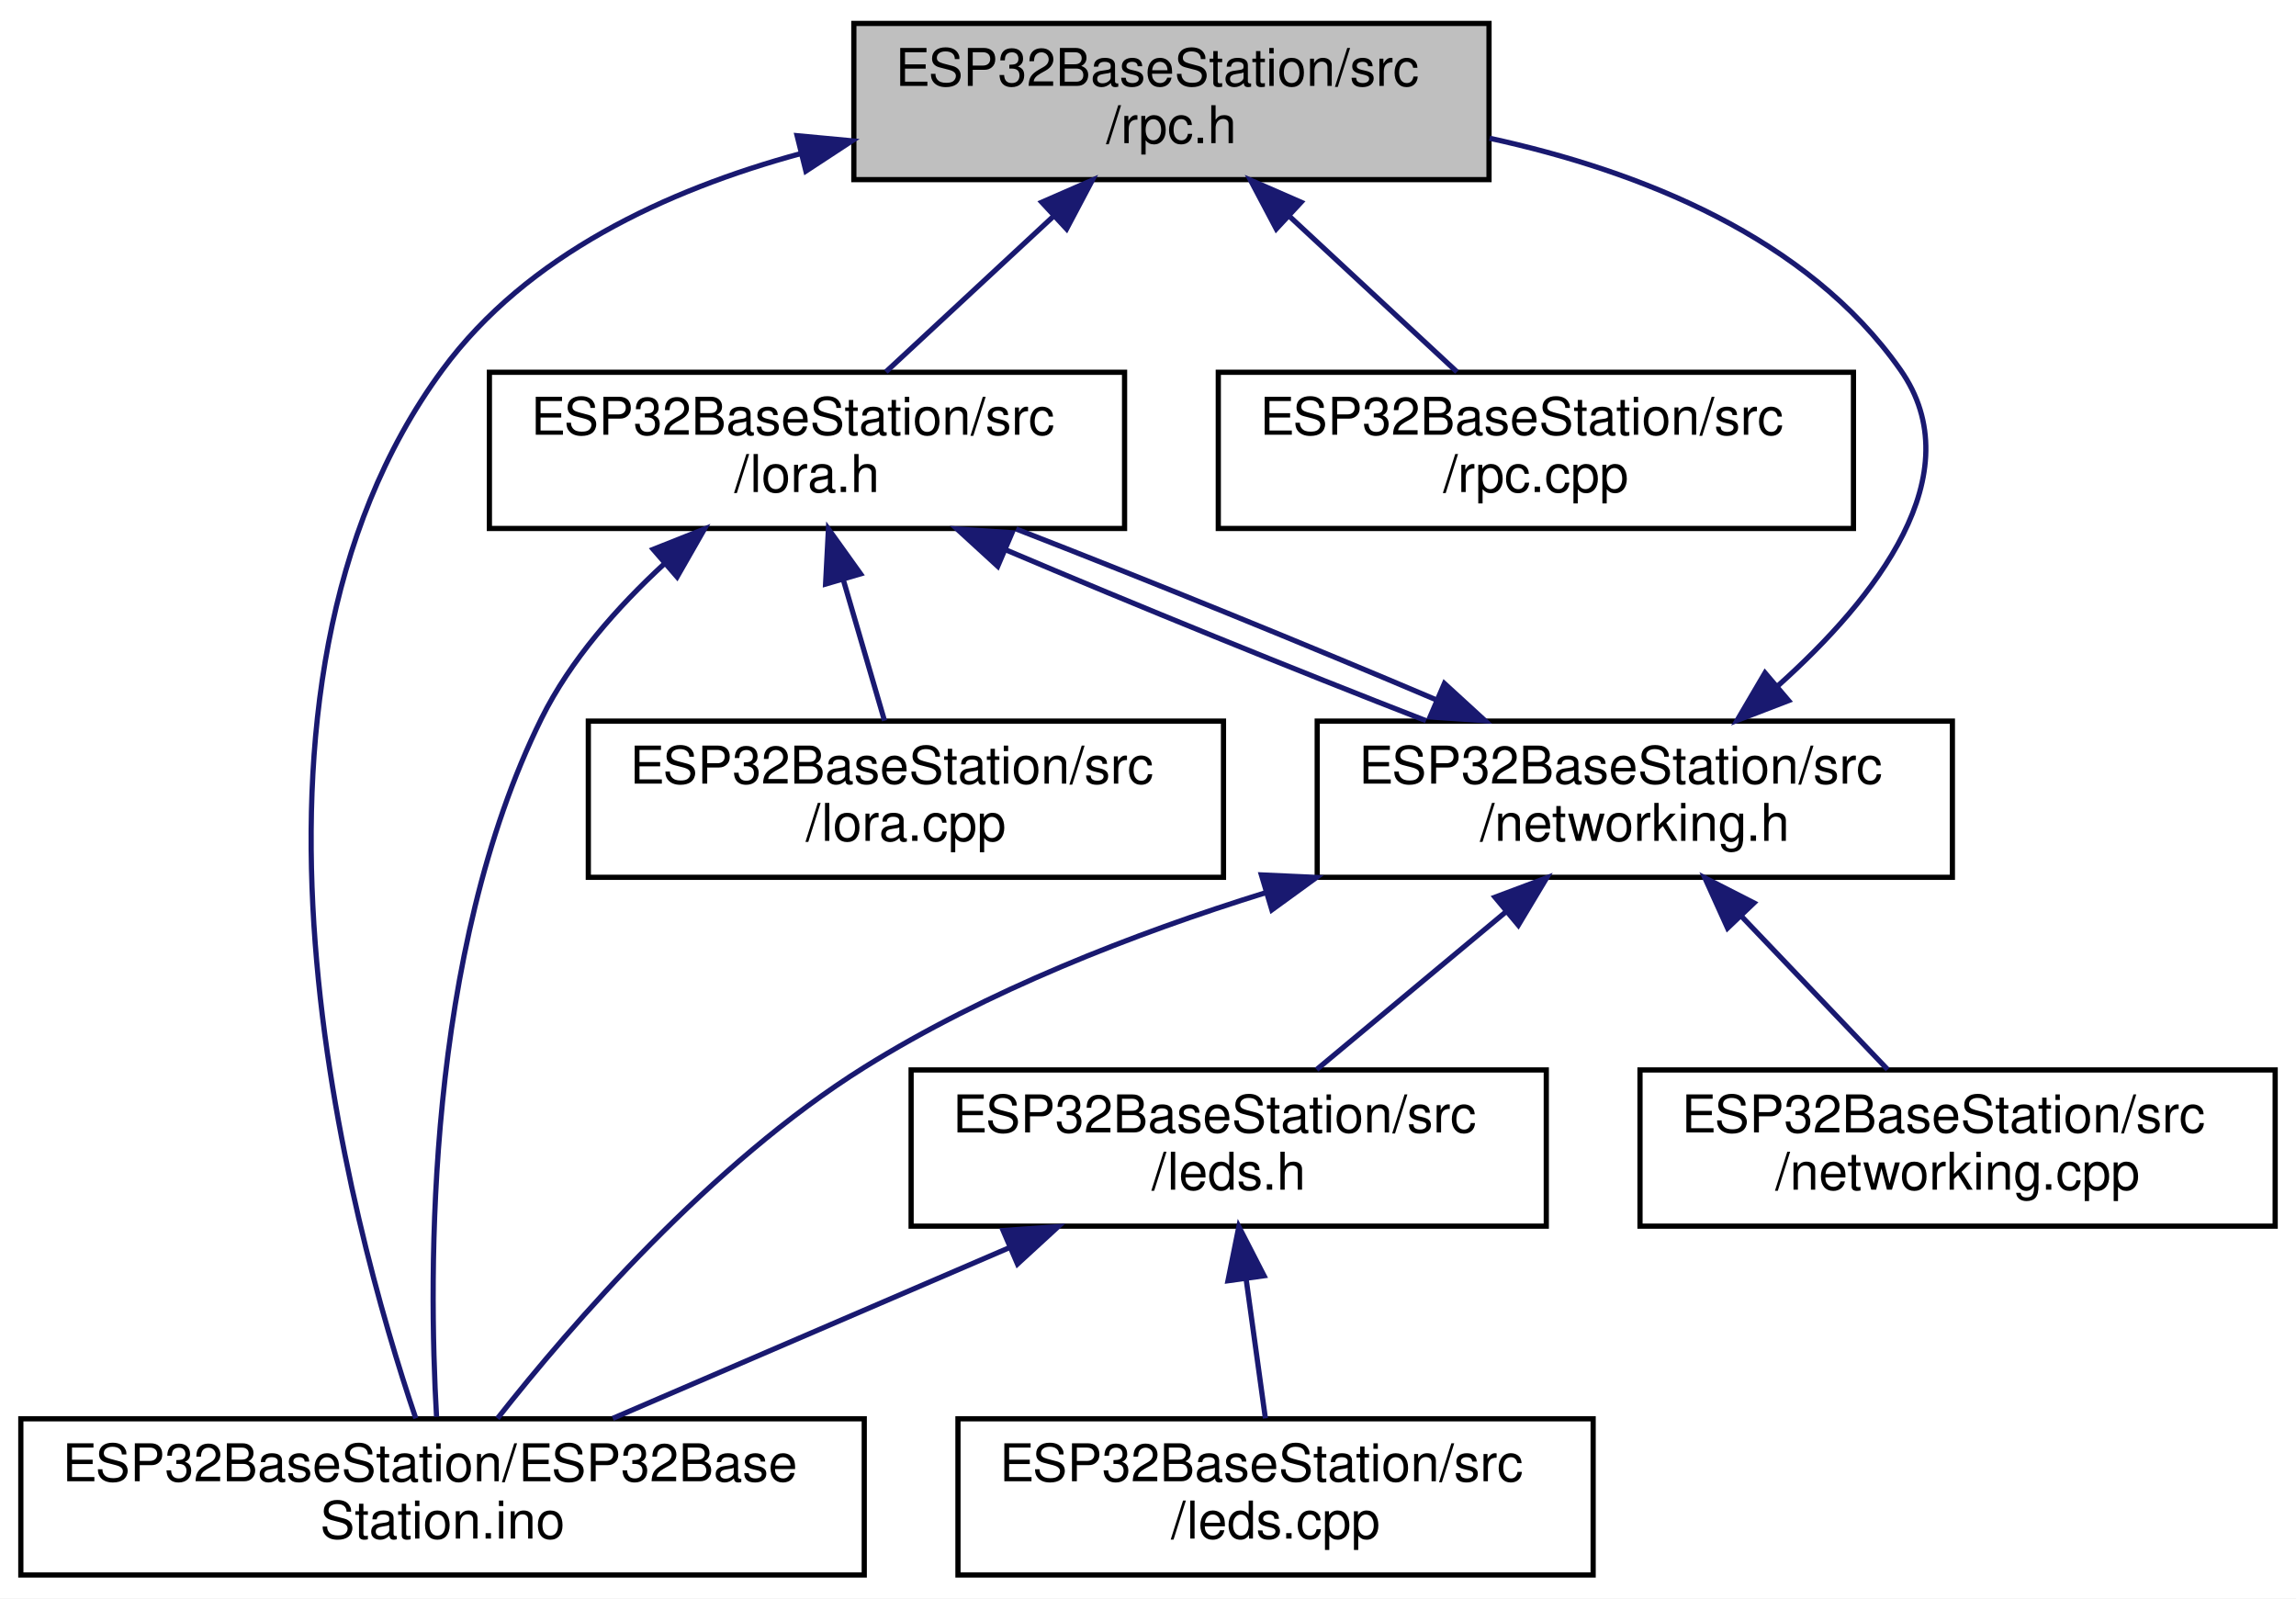
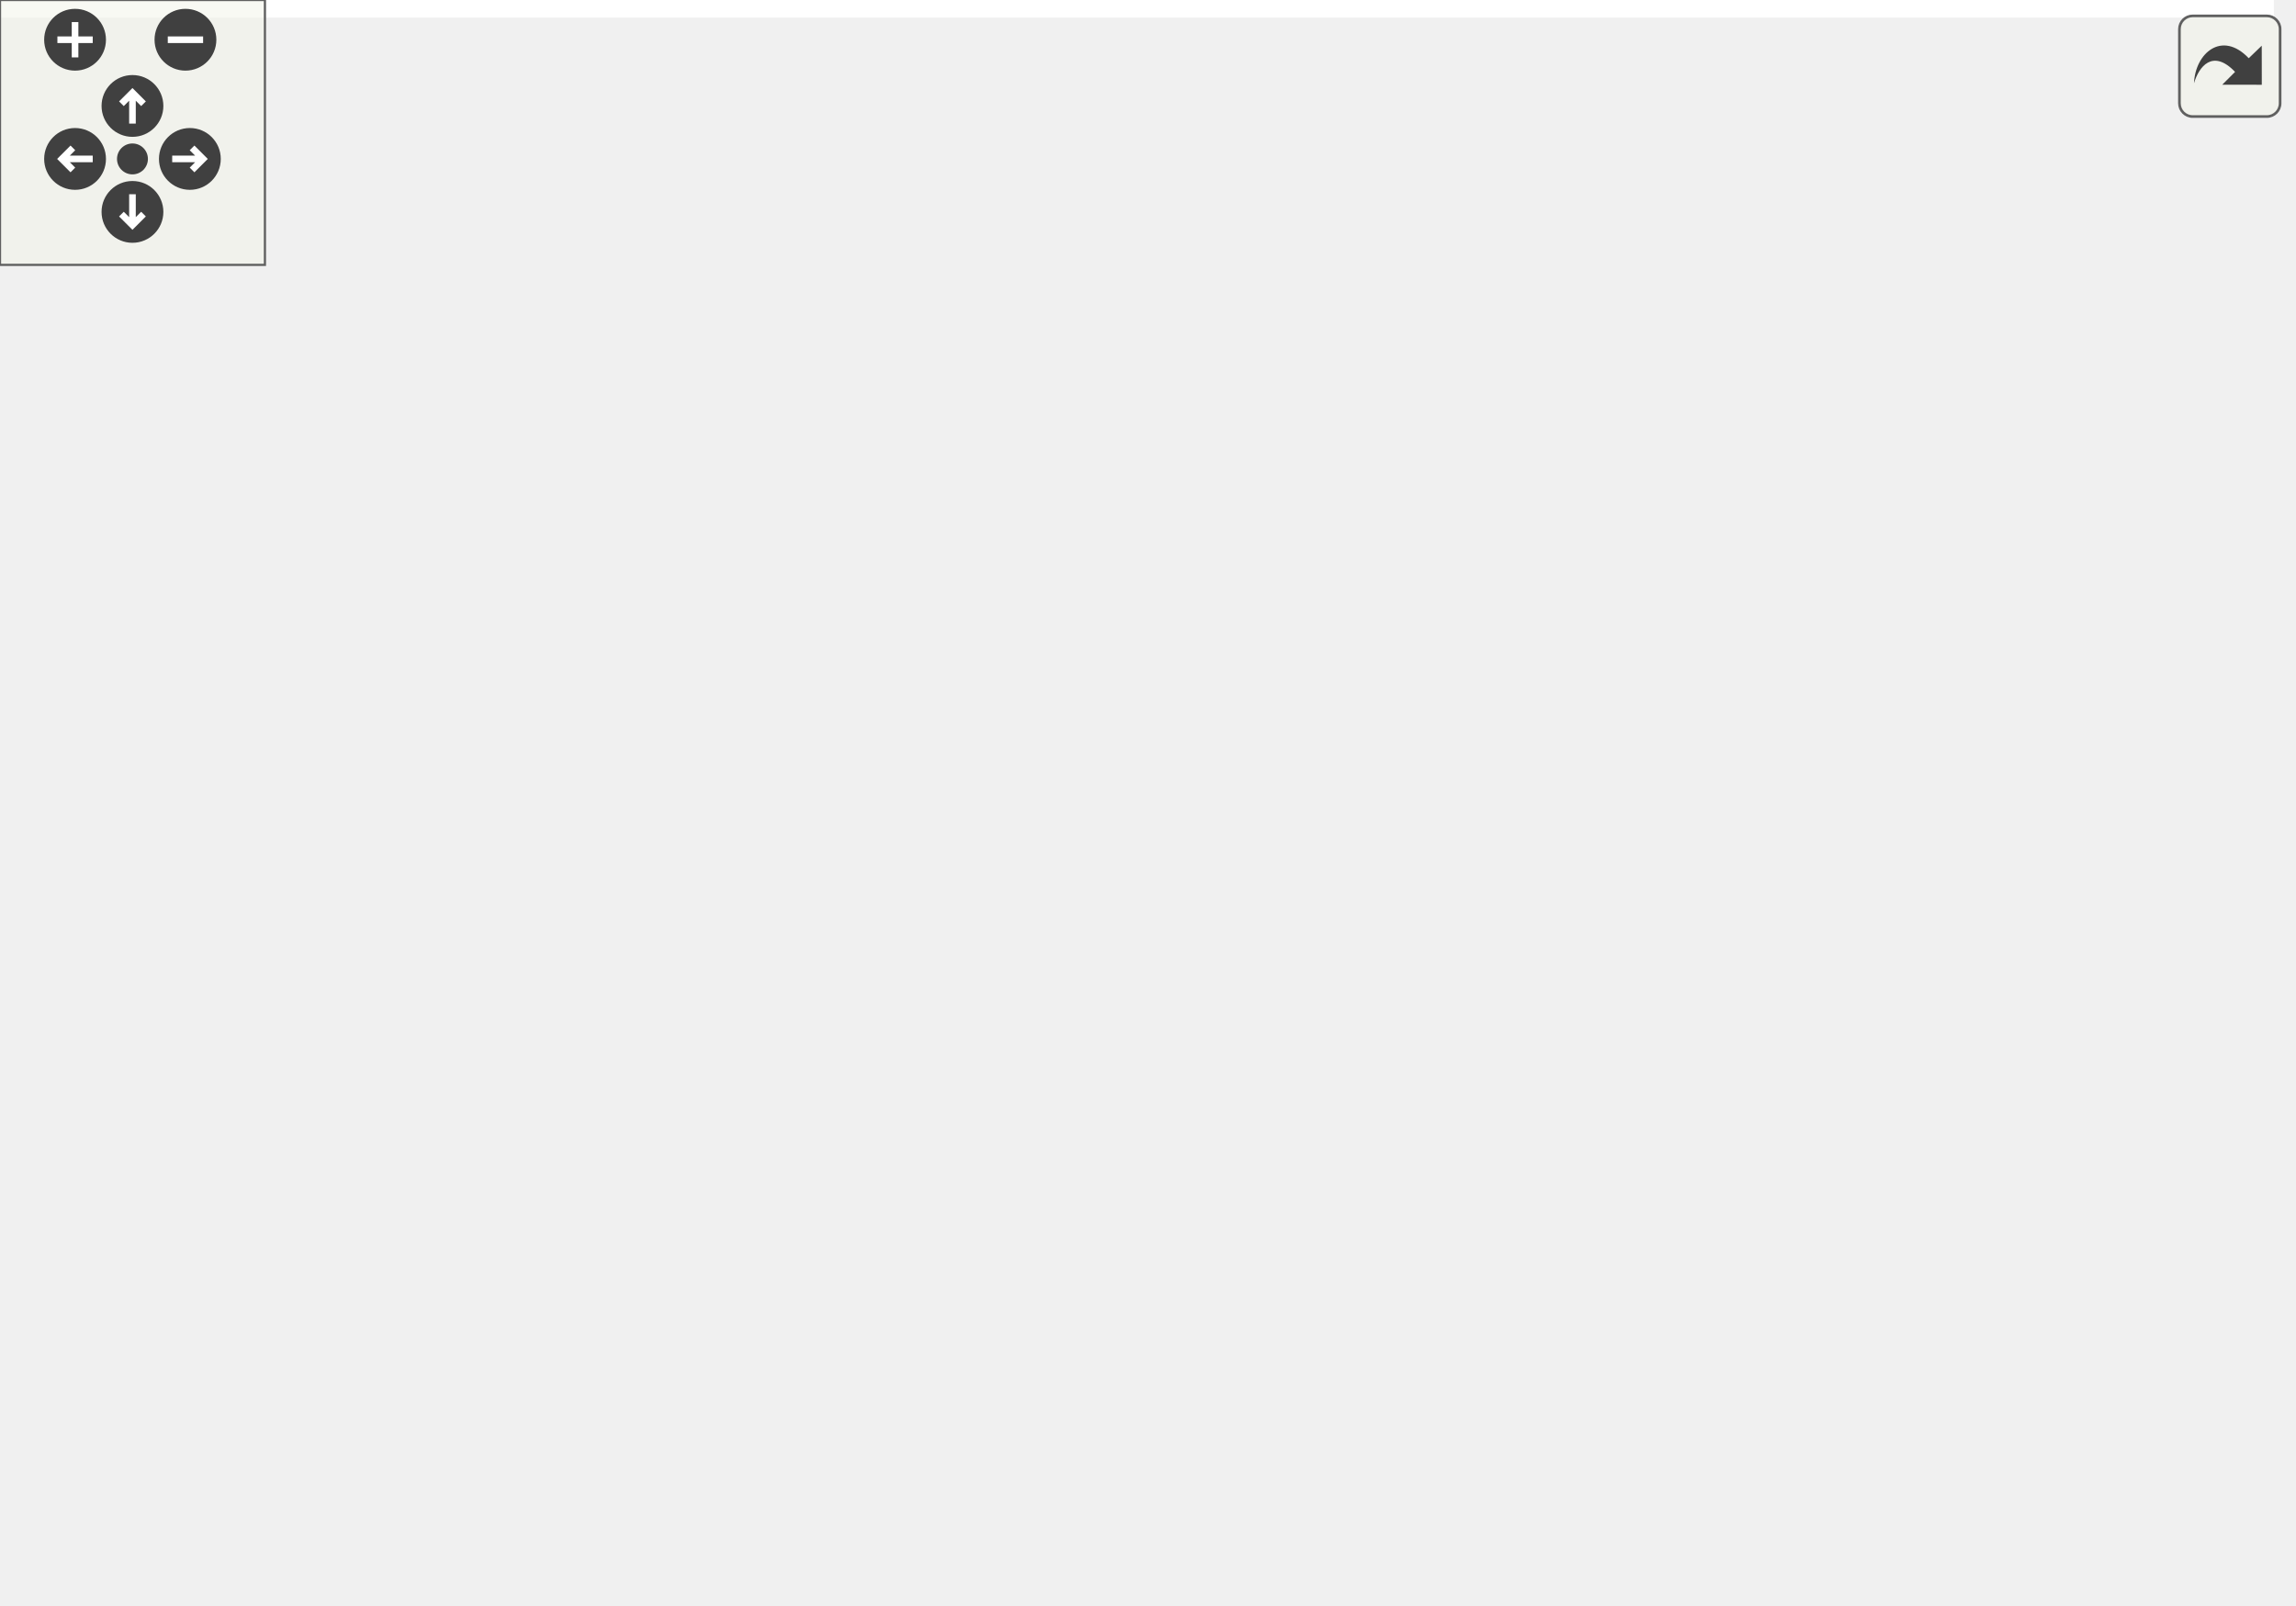
- <svg xmlns="http://www.w3.org/2000/svg" xmlns:xlink="http://www.w3.org/1999/xlink" width="441pt" height="307pt" viewBox="0.00 0.00 441.00 307.00">
-   <g id="graph0" class="graph" transform="scale(1 1) rotate(0) translate(4 303)">
-     <polygon fill="white" stroke="transparent" points="-4,4 -4,-303 437,-303 437,4 -4,4" />
-     <g id="node1" class="node">
-       <g id="a_node1">
-         <a xlink:title="Handles RPC calls.">
-           <polygon fill="#bfbfbf" stroke="black" points="160,-268.5 160,-298.5 282,-298.5 282,-268.5 160,-268.5" />
-           <text text-anchor="start" x="168" y="-286.5" font-family="Helvetica,sans-Serif" font-size="10.00">ESP32BaseStation/src</text>
-           <text text-anchor="middle" x="221" y="-275.5" font-family="Helvetica,sans-Serif" font-size="10.00">/rpc.h</text>
-         </a>
-       </g>
-     </g>
-     <g id="node2" class="node">
-       <g id="a_node2">
-         <a xlink:href="_e_s_p32_base_station_8ino.html" target="_top" xlink:title="Main file for a base station to connect to remote sensors on a farm.">
-           <polygon fill="white" stroke="black" points="0,-0.5 0,-30.5 162,-30.5 162,-0.5 0,-0.5" />
-           <text text-anchor="start" x="8" y="-18.5" font-family="Helvetica,sans-Serif" font-size="10.00">ESP32BaseStation/ESP32Base</text>
-           <text text-anchor="middle" x="81" y="-7.5" font-family="Helvetica,sans-Serif" font-size="10.00">Station.ino</text>
-         </a>
-       </g>
-     </g>
-     <g id="edge1" class="edge">
-       <path fill="none" stroke="midnightblue" d="M149.83,-273.51C124.01,-266.5 97.23,-254.05 81,-232 35.19,-169.79 63.29,-67.72 75.86,-30.58" />
-       <polygon fill="midnightblue" stroke="midnightblue" points="149.1,-276.94 159.65,-275.95 150.79,-270.14 149.1,-276.94" />
-     </g>
-     <g id="node3" class="node">
-       <g id="a_node3">
-         <a xlink:href="lora_8h.html" target="_top" xlink:title="File that handles the LoRa radio and PJON.">
-           <polygon fill="white" stroke="black" points="90,-201.5 90,-231.5 212,-231.5 212,-201.5 90,-201.5" />
-           <text text-anchor="start" x="98" y="-219.5" font-family="Helvetica,sans-Serif" font-size="10.00">ESP32BaseStation/src</text>
-           <text text-anchor="middle" x="151" y="-208.5" font-family="Helvetica,sans-Serif" font-size="10.00">/lora.h</text>
-         </a>
-       </g>
-     </g>
-     <g id="edge2" class="edge">
-       <path fill="none" stroke="midnightblue" d="M198.18,-261.31C187.68,-251.56 175.51,-240.26 166.16,-231.58" />
-       <polygon fill="midnightblue" stroke="midnightblue" points="196.1,-264.16 205.81,-268.4 200.86,-259.03 196.1,-264.16" />
-     </g>
-     <g id="node9" class="node">
-       <g id="a_node9">
-         <a xlink:href="rpc_8cpp.html" target="_top" xlink:title="Handles RPC calls.">
-           <polygon fill="white" stroke="black" points="230,-201.5 230,-231.5 352,-231.5 352,-201.5 230,-201.5" />
-           <text text-anchor="start" x="238" y="-219.5" font-family="Helvetica,sans-Serif" font-size="10.00">ESP32BaseStation/src</text>
-           <text text-anchor="middle" x="291" y="-208.5" font-family="Helvetica,sans-Serif" font-size="10.00">/rpc.cpp</text>
-         </a>
-       </g>
-     </g>
-     <g id="edge13" class="edge">
-       <path fill="none" stroke="midnightblue" d="M243.82,-261.31C254.32,-251.56 266.49,-240.26 275.84,-231.58" />
-       <polygon fill="midnightblue" stroke="midnightblue" points="241.14,-259.03 236.19,-268.4 245.9,-264.16 241.14,-259.03" />
-     </g>
-     <g id="edge3" class="edge">
-       <path fill="none" stroke="midnightblue" d="M123.56,-194.68C114.61,-186.43 105.55,-176.23 100,-165 77.78,-120.02 78.27,-58.46 79.85,-30.88" />
-       <polygon fill="midnightblue" stroke="midnightblue" points="121.46,-197.49 131.31,-201.4 126.05,-192.2 121.46,-197.49" />
-     </g>
-     <g id="node4" class="node">
-       <g id="a_node4">
-         <a xlink:href="lora_8cpp.html" target="_top" xlink:title="File that handles the LoRa radio and PJON.">
-           <polygon fill="white" stroke="black" points="109,-134.5 109,-164.5 231,-164.5 231,-134.5 109,-134.5" />
-           <text text-anchor="start" x="117" y="-152.5" font-family="Helvetica,sans-Serif" font-size="10.00">ESP32BaseStation/src</text>
-           <text text-anchor="middle" x="170" y="-141.5" font-family="Helvetica,sans-Serif" font-size="10.00">/lora.cpp</text>
-         </a>
-       </g>
-     </g>
-     <g id="edge4" class="edge">
-       <path fill="none" stroke="midnightblue" d="M157.96,-191.7C160.62,-182.59 163.57,-172.49 165.89,-164.58" />
-       <polygon fill="midnightblue" stroke="midnightblue" points="154.57,-190.82 155.12,-201.4 161.29,-192.78 154.57,-190.82" />
-     </g>
-     <g id="node5" class="node">
-       <g id="a_node5">
-         <a xlink:href="networking_8h.html" target="_top" xlink:title="Header file for networking.cpp.">
-           <polygon fill="white" stroke="black" points="249,-134.5 249,-164.5 371,-164.5 371,-134.5 249,-134.5" />
-           <text text-anchor="start" x="257" y="-152.5" font-family="Helvetica,sans-Serif" font-size="10.00">ESP32BaseStation/src</text>
-           <text text-anchor="middle" x="310" y="-141.5" font-family="Helvetica,sans-Serif" font-size="10.00">/networking.h</text>
-         </a>
-       </g>
-     </g>
-     <g id="edge5" class="edge">
-       <path fill="none" stroke="midnightblue" d="M189.14,-197.41C213.56,-187.03 245.1,-174.2 269.89,-164.58" />
-       <polygon fill="midnightblue" stroke="midnightblue" points="187.64,-194.24 179.82,-201.4 190.39,-200.68 187.64,-194.24" />
-     </g>
-     <g id="edge12" class="edge">
-       <path fill="none" stroke="midnightblue" d="M337.53,-171.32C356.19,-188.03 375.1,-211.92 361,-232 343.1,-257.48 311.04,-270.16 282.11,-276.45" />
-       <polygon fill="midnightblue" stroke="midnightblue" points="339.54,-168.44 329.65,-164.64 335.01,-173.77 339.54,-168.44" />
-     </g>
-     <g id="edge6" class="edge">
-       <path fill="none" stroke="midnightblue" d="M239.24,-131.59C213.73,-123.67 185.48,-112.67 162,-98 132.57,-79.6 105.72,-48.56 91.55,-30.57" />
-       <polygon fill="midnightblue" stroke="midnightblue" points="238.28,-134.96 248.86,-134.48 240.29,-128.25 238.28,-134.96" />
-     </g>
-     <g id="edge10" class="edge">
-       <path fill="none" stroke="midnightblue" d="M271.93,-168.56C247.53,-178.94 215.99,-191.77 191.18,-201.4" />
-       <polygon fill="midnightblue" stroke="midnightblue" points="273.43,-171.73 281.24,-164.58 270.67,-165.3 273.43,-171.73" />
-     </g>
-     <g id="node6" class="node">
-       <g id="a_node6">
-         <a xlink:href="leds_8h.html" target="_top" xlink:title="Controls the LEDs on the unit.">
-           <polygon fill="white" stroke="black" points="171,-67.5 171,-97.5 293,-97.5 293,-67.5 171,-67.5" />
-           <text text-anchor="start" x="179" y="-85.5" font-family="Helvetica,sans-Serif" font-size="10.00">ESP32BaseStation/src</text>
-           <text text-anchor="middle" x="232" y="-74.5" font-family="Helvetica,sans-Serif" font-size="10.00">/leds.h</text>
-         </a>
-       </g>
-     </g>
-     <g id="edge7" class="edge">
-       <path fill="none" stroke="midnightblue" d="M285.26,-127.88C273.41,-118.01 259.52,-106.43 248.89,-97.58" />
-       <polygon fill="midnightblue" stroke="midnightblue" points="283.15,-130.68 293.08,-134.4 287.63,-125.31 283.15,-130.68" />
-     </g>
-     <g id="node8" class="node">
-       <g id="a_node8">
-         <a xlink:href="networking_8cpp.html" target="_top" xlink:title="File that handles connecting to WiFi and MQTT and staying connected.">
-           <polygon fill="white" stroke="black" points="311,-67.5 311,-97.5 433,-97.5 433,-67.5 311,-67.5" />
-           <text text-anchor="start" x="319" y="-85.5" font-family="Helvetica,sans-Serif" font-size="10.00">ESP32BaseStation/src</text>
-           <text text-anchor="middle" x="372" y="-74.5" font-family="Helvetica,sans-Serif" font-size="10.00">/networking.cpp</text>
-         </a>
-       </g>
-     </g>
-     <g id="edge11" class="edge">
-       <path fill="none" stroke="midnightblue" d="M330.48,-127.02C339.72,-117.34 350.37,-106.17 358.57,-97.58" />
-       <polygon fill="midnightblue" stroke="midnightblue" points="327.82,-124.74 323.45,-134.4 332.89,-129.58 327.82,-124.74" />
-     </g>
-     <g id="edge8" class="edge">
-       <path fill="none" stroke="midnightblue" d="M189.97,-63.41C165.86,-53.03 136.05,-40.2 113.7,-30.58" />
-       <polygon fill="midnightblue" stroke="midnightblue" points="188.67,-66.66 199.24,-67.4 191.43,-60.23 188.67,-66.66" />
-     </g>
-     <g id="node7" class="node">
-       <g id="a_node7">
-         <a xlink:href="leds_8cpp.html" target="_top" xlink:title="Controls the LEDs on the unit.">
-           <polygon fill="white" stroke="black" points="180,-0.5 180,-30.5 302,-30.5 302,-0.5 180,-0.5" />
-           <text text-anchor="start" x="188" y="-18.5" font-family="Helvetica,sans-Serif" font-size="10.00">ESP32BaseStation/src</text>
-           <text text-anchor="middle" x="241" y="-7.5" font-family="Helvetica,sans-Serif" font-size="10.00">/leds.cpp</text>
-         </a>
-       </g>
-     </g>
-     <g id="edge9" class="edge">
-       <path fill="none" stroke="midnightblue" d="M235.34,-57.4C236.59,-48.37 237.97,-38.41 239.05,-30.58" />
-       <polygon fill="midnightblue" stroke="midnightblue" points="231.86,-57.01 233.95,-67.4 238.79,-57.97 231.86,-57.01" />
+ <svg xmlns="http://www.w3.org/2000/svg" xmlns:xlink="http://www.w3.org/1999/xlink" id="main" version="1.1" xml:space="preserve">
+   <style type="text/css">
+ .edge:hover path { stroke: red; }
+ .edge:hover polygon { stroke: red; fill: red; }
+ </style>
+   <defs>
+     <circle id="rim" cx="0" cy="0" r="7" />
+     <circle id="rim2" cx="0" cy="0" r="3.5" />
+     <g id="zoomPlus">
+       <use xlink:href="#rim" fill="#404040">
+         <set attributeName="fill" to="#808080" begin="zoomplus.mouseover" end="zoomplus.mouseout" />
+       </use>
+       <path d="M-4,0h8M0,-4v8" fill="none" stroke="white" stroke-width="1.5" pointer-events="none" />
+     </g>
+     <g id="zoomMin">
+       <use xlink:href="#rim" fill="#404040">
+         <set attributeName="fill" to="#808080" begin="zoomminus.mouseover" end="zoomminus.mouseout" />
+       </use>
+       <path d="M-4,0h8" fill="none" stroke="white" stroke-width="1.5" pointer-events="none" />
+     </g>
+     <g id="dirArrow">
+       <path fill="none" stroke="white" stroke-width="1.5" d="M0,-3.0v7 M-2.5,-0.5L0,-3.0L2.5,-0.5" />
+     </g>
+     <g id="resetDef">
+       <use xlink:href="#rim2" fill="#404040">
+         <set attributeName="fill" to="#808080" begin="reset.mouseover" end="reset.mouseout" />
+       </use>
+     </g>
+   </defs>
+   <svg id="graph" class="graph">
+     <g id="viewport">
+       <polygon fill="white" stroke="transparent" points="-4,4 -4,-303 515,-303 515,4 -4,4" />
+       <g id="node1" class="node">
+         <g id="a_node1">
+           <a xlink:title="Handles RPC calls.">
+             <polygon fill="#bfbfbf" stroke="black" points="140,-268.5 140,-298.5 262,-298.5 262,-268.5 140,-268.5" />
+             <text text-anchor="start" x="148" y="-286.5" font-family="Helvetica,sans-Serif" font-size="10.00">ESP32BaseStation/src</text>
+             <text text-anchor="middle" x="201" y="-275.5" font-family="Helvetica,sans-Serif" font-size="10.00">/rpc.h</text>
+           </a>
+         </g>
+       </g>
+       <g id="node2" class="node">
+         <g id="a_node2">
+           <a xlink:href="_e_s_p32_base_station_8ino.html" target="_top" xlink:title="Main file for a base station to connect to remote sensors on a farm.">
+             <polygon fill="white" stroke="black" points="0,-0.5 0,-30.5 162,-30.5 162,-0.5 0,-0.5" />
+             <text text-anchor="start" x="8" y="-18.5" font-family="Helvetica,sans-Serif" font-size="10.00">ESP32BaseStation/ESP32Base</text>
+             <text text-anchor="middle" x="81" y="-7.5" font-family="Helvetica,sans-Serif" font-size="10.00">Station.ino</text>
+           </a>
+         </g>
+       </g>
+       <g id="edge1" class="edge">
+         <path fill="none" stroke="midnightblue" d="M142.36,-264.7C123.19,-256.86 102.8,-246.14 87,-232 61.33,-209.01 56.98,-198.27 48,-165 44.34,-151.46 42.64,-88.33 49,-67 52.98,-53.67 61.56,-40.46 68.83,-30.89" />
+         <polygon fill="midnightblue" stroke="midnightblue" points="141.35,-268.06 151.94,-268.42 143.89,-261.54 141.35,-268.06" />
+       </g>
+       <g id="node3" class="node">
+         <g id="a_node3">
+           <a xlink:href="lora_8h.html" target="_top" xlink:title="File that handles the LoRa radio and PJON.">
+             <polygon fill="white" stroke="black" points="96,-201.5 96,-231.5 218,-231.5 218,-201.5 96,-201.5" />
+             <text text-anchor="start" x="104" y="-219.5" font-family="Helvetica,sans-Serif" font-size="10.00">ESP32BaseStation/src</text>
+             <text text-anchor="middle" x="157" y="-208.5" font-family="Helvetica,sans-Serif" font-size="10.00">/lora.h</text>
+           </a>
+         </g>
+       </g>
+       <g id="edge2" class="edge">
+         <path fill="none" stroke="midnightblue" d="M185.68,-259.87C179.31,-250.46 172.12,-239.83 166.53,-231.58" />
+         <polygon fill="midnightblue" stroke="midnightblue" points="182.95,-262.08 191.45,-268.4 188.75,-258.15 182.95,-262.08" />
+       </g>
+       <g id="node11" class="node">
+         <g id="a_node11">
+           <a xlink:href="rpc_8cpp.html" target="_top" xlink:title="Handles RPC calls.">
+             <polygon fill="white" stroke="black" points="274,-201.5 274,-231.5 396,-231.5 396,-201.5 274,-201.5" />
+             <text text-anchor="start" x="282" y="-219.5" font-family="Helvetica,sans-Serif" font-size="10.00">ESP32BaseStation/src</text>
+             <text text-anchor="middle" x="335" y="-208.5" font-family="Helvetica,sans-Serif" font-size="10.00">/rpc.cpp</text>
+           </a>
+         </g>
+       </g>
+       <g id="edge16" class="edge">
+         <path fill="none" stroke="midnightblue" d="M239.15,-263.99C260.39,-253.69 286.41,-241.07 305.98,-231.58" />
+         <polygon fill="midnightblue" stroke="midnightblue" points="237.55,-260.88 230.08,-268.4 240.6,-267.18 237.55,-260.88" />
+       </g>
+       <g id="edge3" class="edge">
+         <path fill="none" stroke="midnightblue" d="M98.79,-196.95C84.27,-189.41 70.45,-179.05 62,-165 36.03,-121.78 60.33,-58.78 73.63,-30.81" />
+         <polygon fill="midnightblue" stroke="midnightblue" points="97.35,-200.14 107.88,-201.28 100.36,-193.82 97.35,-200.14" />
+       </g>
+       <g id="node4" class="node">
+         <g id="a_node4">
+           <a xlink:href="lora_8cpp.html" target="_top" xlink:title="File that handles the LoRa radio and PJON.">
+             <polygon fill="white" stroke="black" points="71,-134.5 71,-164.5 193,-164.5 193,-134.5 71,-134.5" />
+             <text text-anchor="start" x="79" y="-152.5" font-family="Helvetica,sans-Serif" font-size="10.00">ESP32BaseStation/src</text>
+             <text text-anchor="middle" x="132" y="-141.5" font-family="Helvetica,sans-Serif" font-size="10.00">/lora.cpp</text>
+           </a>
+         </g>
+       </g>
+       <g id="edge4" class="edge">
+         <path fill="none" stroke="midnightblue" d="M147.96,-191.99C144.42,-182.8 140.49,-172.58 137.41,-164.58" />
+         <polygon fill="midnightblue" stroke="midnightblue" points="144.72,-193.32 151.58,-201.4 151.25,-190.81 144.72,-193.32" />
+       </g>
+       <g id="node5" class="node">
+         <g id="a_node5">
+           <a xlink:href="networking_8h.html" target="_top" xlink:title="Header file for networking.cpp.">
+             <polygon fill="white" stroke="black" points="211,-134.5 211,-164.5 333,-164.5 333,-134.5 211,-134.5" />
+             <text text-anchor="start" x="219" y="-152.5" font-family="Helvetica,sans-Serif" font-size="10.00">ESP32BaseStation/src</text>
+             <text text-anchor="middle" x="272" y="-141.5" font-family="Helvetica,sans-Serif" font-size="10.00">/networking.h</text>
+           </a>
+         </g>
+       </g>
+       <g id="edge5" class="edge">
+         <path fill="none" stroke="midnightblue" d="M185.23,-196.02C202.3,-185.9 223.95,-173.77 241.42,-164.58" />
+         <polygon fill="midnightblue" stroke="midnightblue" points="183.04,-193.25 176.27,-201.4 186.65,-199.25 183.04,-193.25" />
+       </g>
+       <g id="edge15" class="edge">
+         <path fill="none" stroke="midnightblue" d="M259.68,-173.4C244.97,-200.75 220.82,-245.65 208.6,-268.37" />
+         <polygon fill="midnightblue" stroke="midnightblue" points="262.8,-174.99 264.46,-164.52 256.64,-171.67 262.8,-174.99" />
+       </g>
+       <g id="edge6" class="edge">
+         <path fill="none" stroke="midnightblue" d="M203.75,-131.95C159.05,-120.51 107.54,-105.98 100,-98 82.64,-79.63 80.1,-48.58 80.25,-30.57" />
+         <polygon fill="midnightblue" stroke="midnightblue" points="202.91,-135.34 213.46,-134.41 204.63,-128.56 202.91,-135.34" />
+       </g>
+       <g id="edge10" class="edge">
+         <path fill="none" stroke="midnightblue" d="M243.82,-169.95C226.76,-180.07 205.11,-192.2 187.63,-201.4" />
+         <polygon fill="midnightblue" stroke="midnightblue" points="246,-172.73 252.77,-164.58 242.4,-166.73 246,-172.73" />
+       </g>
+       <g id="node6" class="node">
+         <g id="a_node6">
+           <a xlink:href="leds_8h.html" target="_top" xlink:title="Controls the LEDs on the unit.">
+             <polygon fill="white" stroke="black" points="249,-67.5 249,-97.5 371,-97.5 371,-67.5 249,-67.5" />
+             <text text-anchor="start" x="257" y="-85.5" font-family="Helvetica,sans-Serif" font-size="10.00">ESP32BaseStation/src</text>
+             <text text-anchor="middle" x="310" y="-74.5" font-family="Helvetica,sans-Serif" font-size="10.00">/leds.h</text>
+           </a>
+         </g>
+       </g>
+       <g id="edge7" class="edge">
+         <path fill="none" stroke="midnightblue" d="M285.4,-125.58C290.86,-116.24 296.99,-105.75 301.77,-97.58" />
+         <polygon fill="midnightblue" stroke="midnightblue" points="282.27,-124 280.25,-134.4 288.31,-127.53 282.27,-124" />
+       </g>
+       <g id="node8" class="node">
+         <g id="a_node8">
+           <a xlink:href="networking_8cpp.html" target="_top" xlink:title="File that handles connecting to WiFi and MQTT and staying connected.">
+             <polygon fill="white" stroke="black" points="109,-67.5 109,-97.5 231,-97.5 231,-67.5 109,-67.5" />
+             <text text-anchor="start" x="117" y="-85.5" font-family="Helvetica,sans-Serif" font-size="10.00">ESP32BaseStation/src</text>
+             <text text-anchor="middle" x="170" y="-74.5" font-family="Helvetica,sans-Serif" font-size="10.00">/networking.cpp</text>
+           </a>
+         </g>
+       </g>
+       <g id="edge11" class="edge">
+         <path fill="none" stroke="midnightblue" d="M241.42,-129.02C225.55,-118.9 206.52,-106.77 192.09,-97.58" />
+         <polygon fill="midnightblue" stroke="midnightblue" points="239.55,-131.97 249.87,-134.4 243.32,-126.07 239.55,-131.97" />
+       </g>
+       <g id="node9" class="node">
+         <g id="a_node9">
+           <a xlink:href="ota_8h.html" target="_top" xlink:title="Handles over the air (OTA) updates.">
+             <polygon fill="white" stroke="black" points="389,-67.5 389,-97.5 511,-97.5 511,-67.5 389,-67.5" />
+             <text text-anchor="start" x="397" y="-85.5" font-family="Helvetica,sans-Serif" font-size="10.00">ESP32BaseStation/src</text>
+             <text text-anchor="middle" x="450" y="-74.5" font-family="Helvetica,sans-Serif" font-size="10.00">/ota.h</text>
+           </a>
+         </g>
+       </g>
+       <g id="edge12" class="edge">
+         <path fill="none" stroke="midnightblue" d="M320.05,-130.96C348.72,-120.48 384.64,-107.37 411.45,-97.58" />
+         <polygon fill="midnightblue" stroke="midnightblue" points="318.82,-127.68 310.62,-134.4 321.22,-134.25 318.82,-127.68" />
+       </g>
+       <g id="edge8" class="edge">
+         <path fill="none" stroke="midnightblue" d="M250.86,-64.71C213.6,-54.14 166.03,-40.63 130.71,-30.61" />
+         <polygon fill="midnightblue" stroke="midnightblue" points="250.02,-68.11 260.59,-67.48 251.93,-61.38 250.02,-68.11" />
+       </g>
+       <g id="node7" class="node">
+         <g id="a_node7">
+           <a xlink:href="leds_8cpp.html" target="_top" xlink:title="Controls the LEDs on the unit.">
+             <polygon fill="white" stroke="black" points="249,-0.5 249,-30.5 371,-30.5 371,-0.5 249,-0.5" />
+             <text text-anchor="start" x="257" y="-18.5" font-family="Helvetica,sans-Serif" font-size="10.00">ESP32BaseStation/src</text>
+             <text text-anchor="middle" x="310" y="-7.5" font-family="Helvetica,sans-Serif" font-size="10.00">/leds.cpp</text>
+           </a>
+         </g>
+       </g>
+       <g id="edge9" class="edge">
+         <path fill="none" stroke="midnightblue" d="M310,-57.11C310,-48.15 310,-38.32 310,-30.58" />
+         <polygon fill="midnightblue" stroke="midnightblue" points="306.5,-57.4 310,-67.4 313.5,-57.4 306.5,-57.4" />
+       </g>
+       <g id="edge13" class="edge">
+         <path fill="none" stroke="midnightblue" d="M378.78,-66.81C299.54,-52.02 219.8,-38.71 162.05,-29.36" />
+         <polygon fill="midnightblue" stroke="midnightblue" points="378.47,-70.31 388.94,-68.71 379.76,-63.43 378.47,-70.31" />
+       </g>
+       <g id="node10" class="node">
+         <g id="a_node10">
+           <a xlink:href="ota_8cpp.html" target="_top" xlink:title="Handles over the air (OTA) updates.">
+             <polygon fill="white" stroke="black" points="389,-0.5 389,-30.5 511,-30.5 511,-0.5 389,-0.5" />
+             <text text-anchor="start" x="397" y="-18.5" font-family="Helvetica,sans-Serif" font-size="10.00">ESP32BaseStation/src</text>
+             <text text-anchor="middle" x="450" y="-7.5" font-family="Helvetica,sans-Serif" font-size="10.00">/ota.cpp</text>
+           </a>
+         </g>
+       </g>
+       <g id="edge14" class="edge">
+         <path fill="none" stroke="midnightblue" d="M450,-57.11C450,-48.15 450,-38.32 450,-30.58" />
+         <polygon fill="midnightblue" stroke="midnightblue" points="446.5,-57.4 450,-67.4 453.5,-57.4 446.5,-57.4" />
+       </g>
+     </g>
+   </svg>
+   <g id="navigator" transform="translate(0 0)" fill="#404254">
+     <rect fill="#f2f5e9" fill-opacity="0.5" stroke="#606060" stroke-width=".5" x="0" y="0" width="60" height="60" />
+     <use id="zoomplus" xlink:href="#zoomPlus" x="17" y="9" />
+     <use id="zoomminus" xlink:href="#zoomMin" x="42" y="9" />
+     <use id="reset" xlink:href="#resetDef" x="30" y="36" />
+     <g id="arrowUp" xlink:href="#dirArrow" transform="translate(30 24)">
+       <use xlink:href="#rim" fill="#404040">
+         <set attributeName="fill" to="#808080" begin="arrowUp.mouseover" end="arrowUp.mouseout" />
+       </use>
+       <path fill="none" stroke="white" stroke-width="1.5" d="M0,-3.0v7 M-2.5,-0.5L0,-3.0L2.5,-0.5" />
+     </g>
+     <g id="arrowRight" xlink:href="#dirArrow" transform="rotate(90) translate(36 -43)">
+       <use xlink:href="#rim" fill="#404040">
+         <set attributeName="fill" to="#808080" begin="arrowRight.mouseover" end="arrowRight.mouseout" />
+       </use>
+       <path fill="none" stroke="white" stroke-width="1.5" d="M0,-3.0v7 M-2.5,-0.5L0,-3.0L2.5,-0.5" />
+     </g>
+     <g id="arrowDown" xlink:href="#dirArrow" transform="rotate(180) translate(-30 -48)">
+       <use xlink:href="#rim" fill="#404040">
+         <set attributeName="fill" to="#808080" begin="arrowDown.mouseover" end="arrowDown.mouseout" />
+       </use>
+       <path fill="none" stroke="white" stroke-width="1.5" d="M0,-3.0v7 M-2.5,-0.5L0,-3.0L2.5,-0.5" />
+     </g>
+     <g id="arrowLeft" xlink:href="#dirArrow" transform="rotate(270) translate(-36 17)">
+       <use xlink:href="#rim" fill="#404040">
+         <set attributeName="fill" to="#808080" begin="arrowLeft.mouseover" end="arrowLeft.mouseout" />
+       </use>
+       <path fill="none" stroke="white" stroke-width="1.5" d="M0,-3.0v7 M-2.5,-0.5L0,-3.0L2.5,-0.5" />
    </g>
  </g>
+   <svg viewBox="0 0 15 15" width="100%" height="30px" preserveAspectRatio="xMaxYMin meet">
+     <g id="arrow_out" transform="scale(0.3 0.3)">
+       <a xlink:href="rpc_8h__dep__incl_org.svg" target="_base">
+         <rect id="button" ry="5" rx="5" y="6" x="6" height="38" width="38" fill="#f2f5e9" fill-opacity="0.5" stroke="#606060" stroke-width="1.0" />
+         <path id="arrow" d="M 11.5,31.437 C 11.94,20.098 22.043,11.323 32.159,21.979 L 37.069,17.246 C 37.069,17.246 37.088,32 37.088,32 L 22.16,31.978 C 22.16,31.978 26.998,27.14 26.998,27.14 C 18.529,18.264 13.292,25.23 11.5,31.437 z" style="fill:#404040;" />
+       </a>
+     </g>
+   </svg>
</svg>
